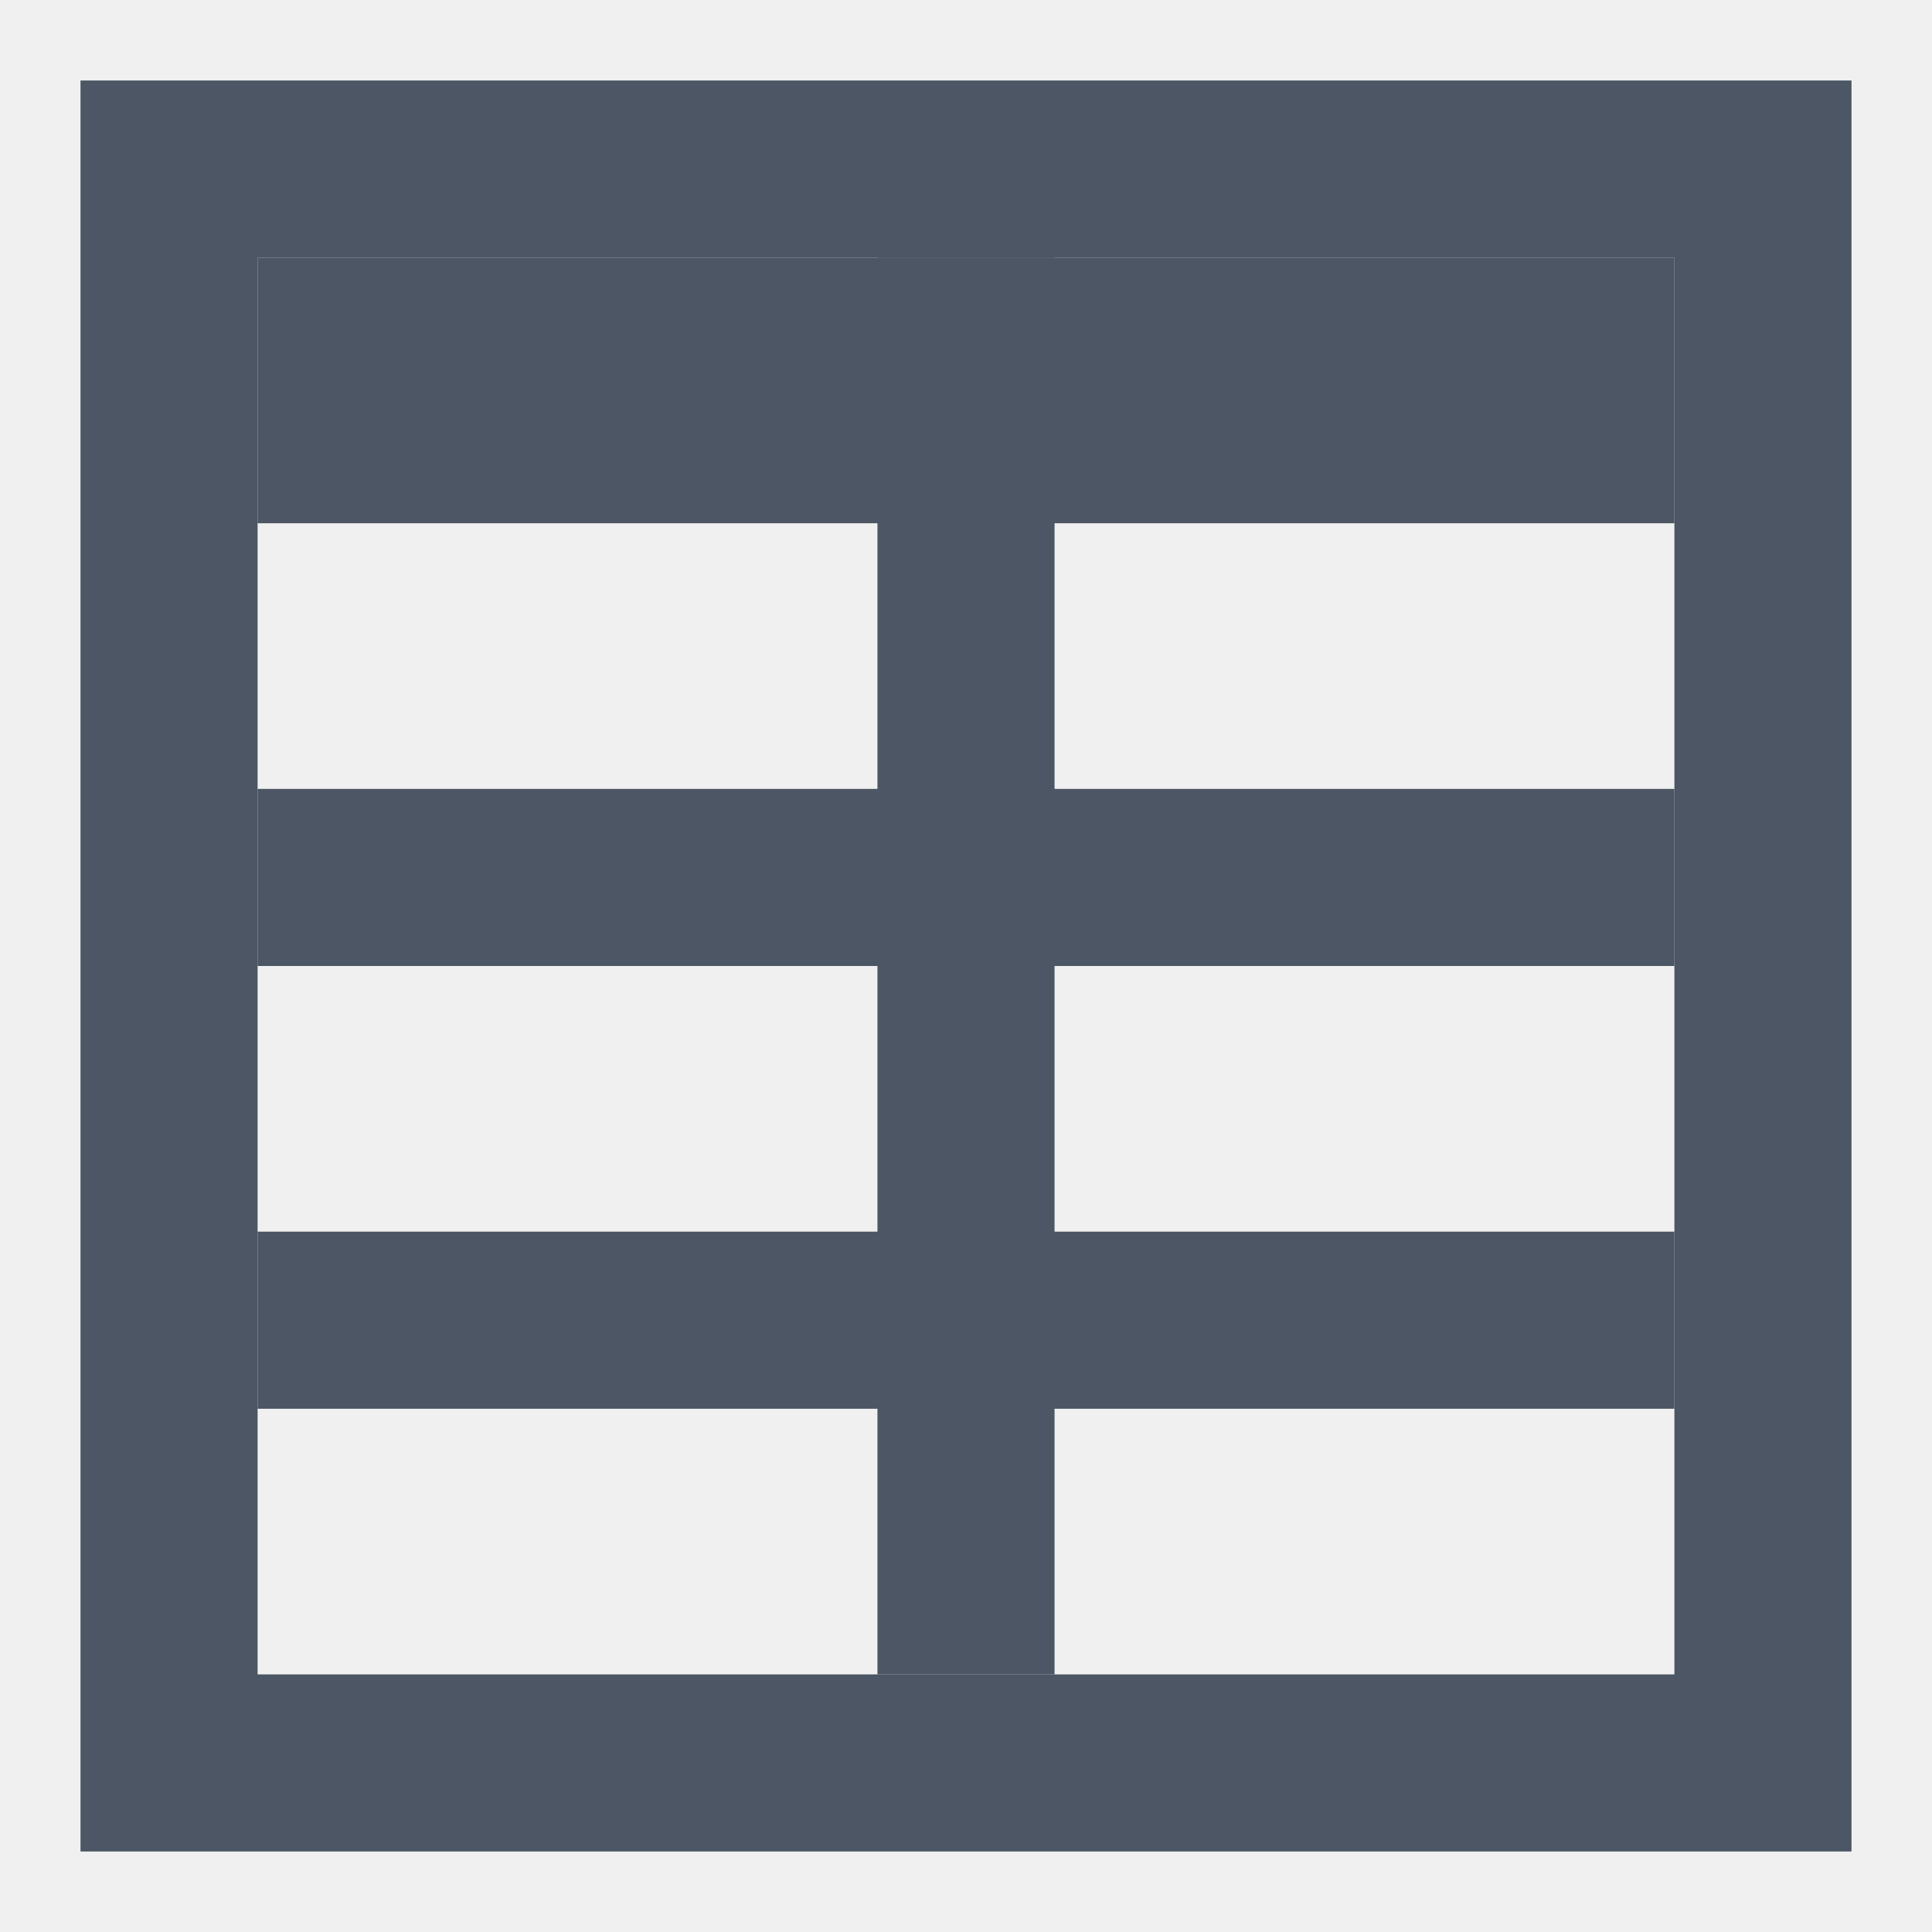
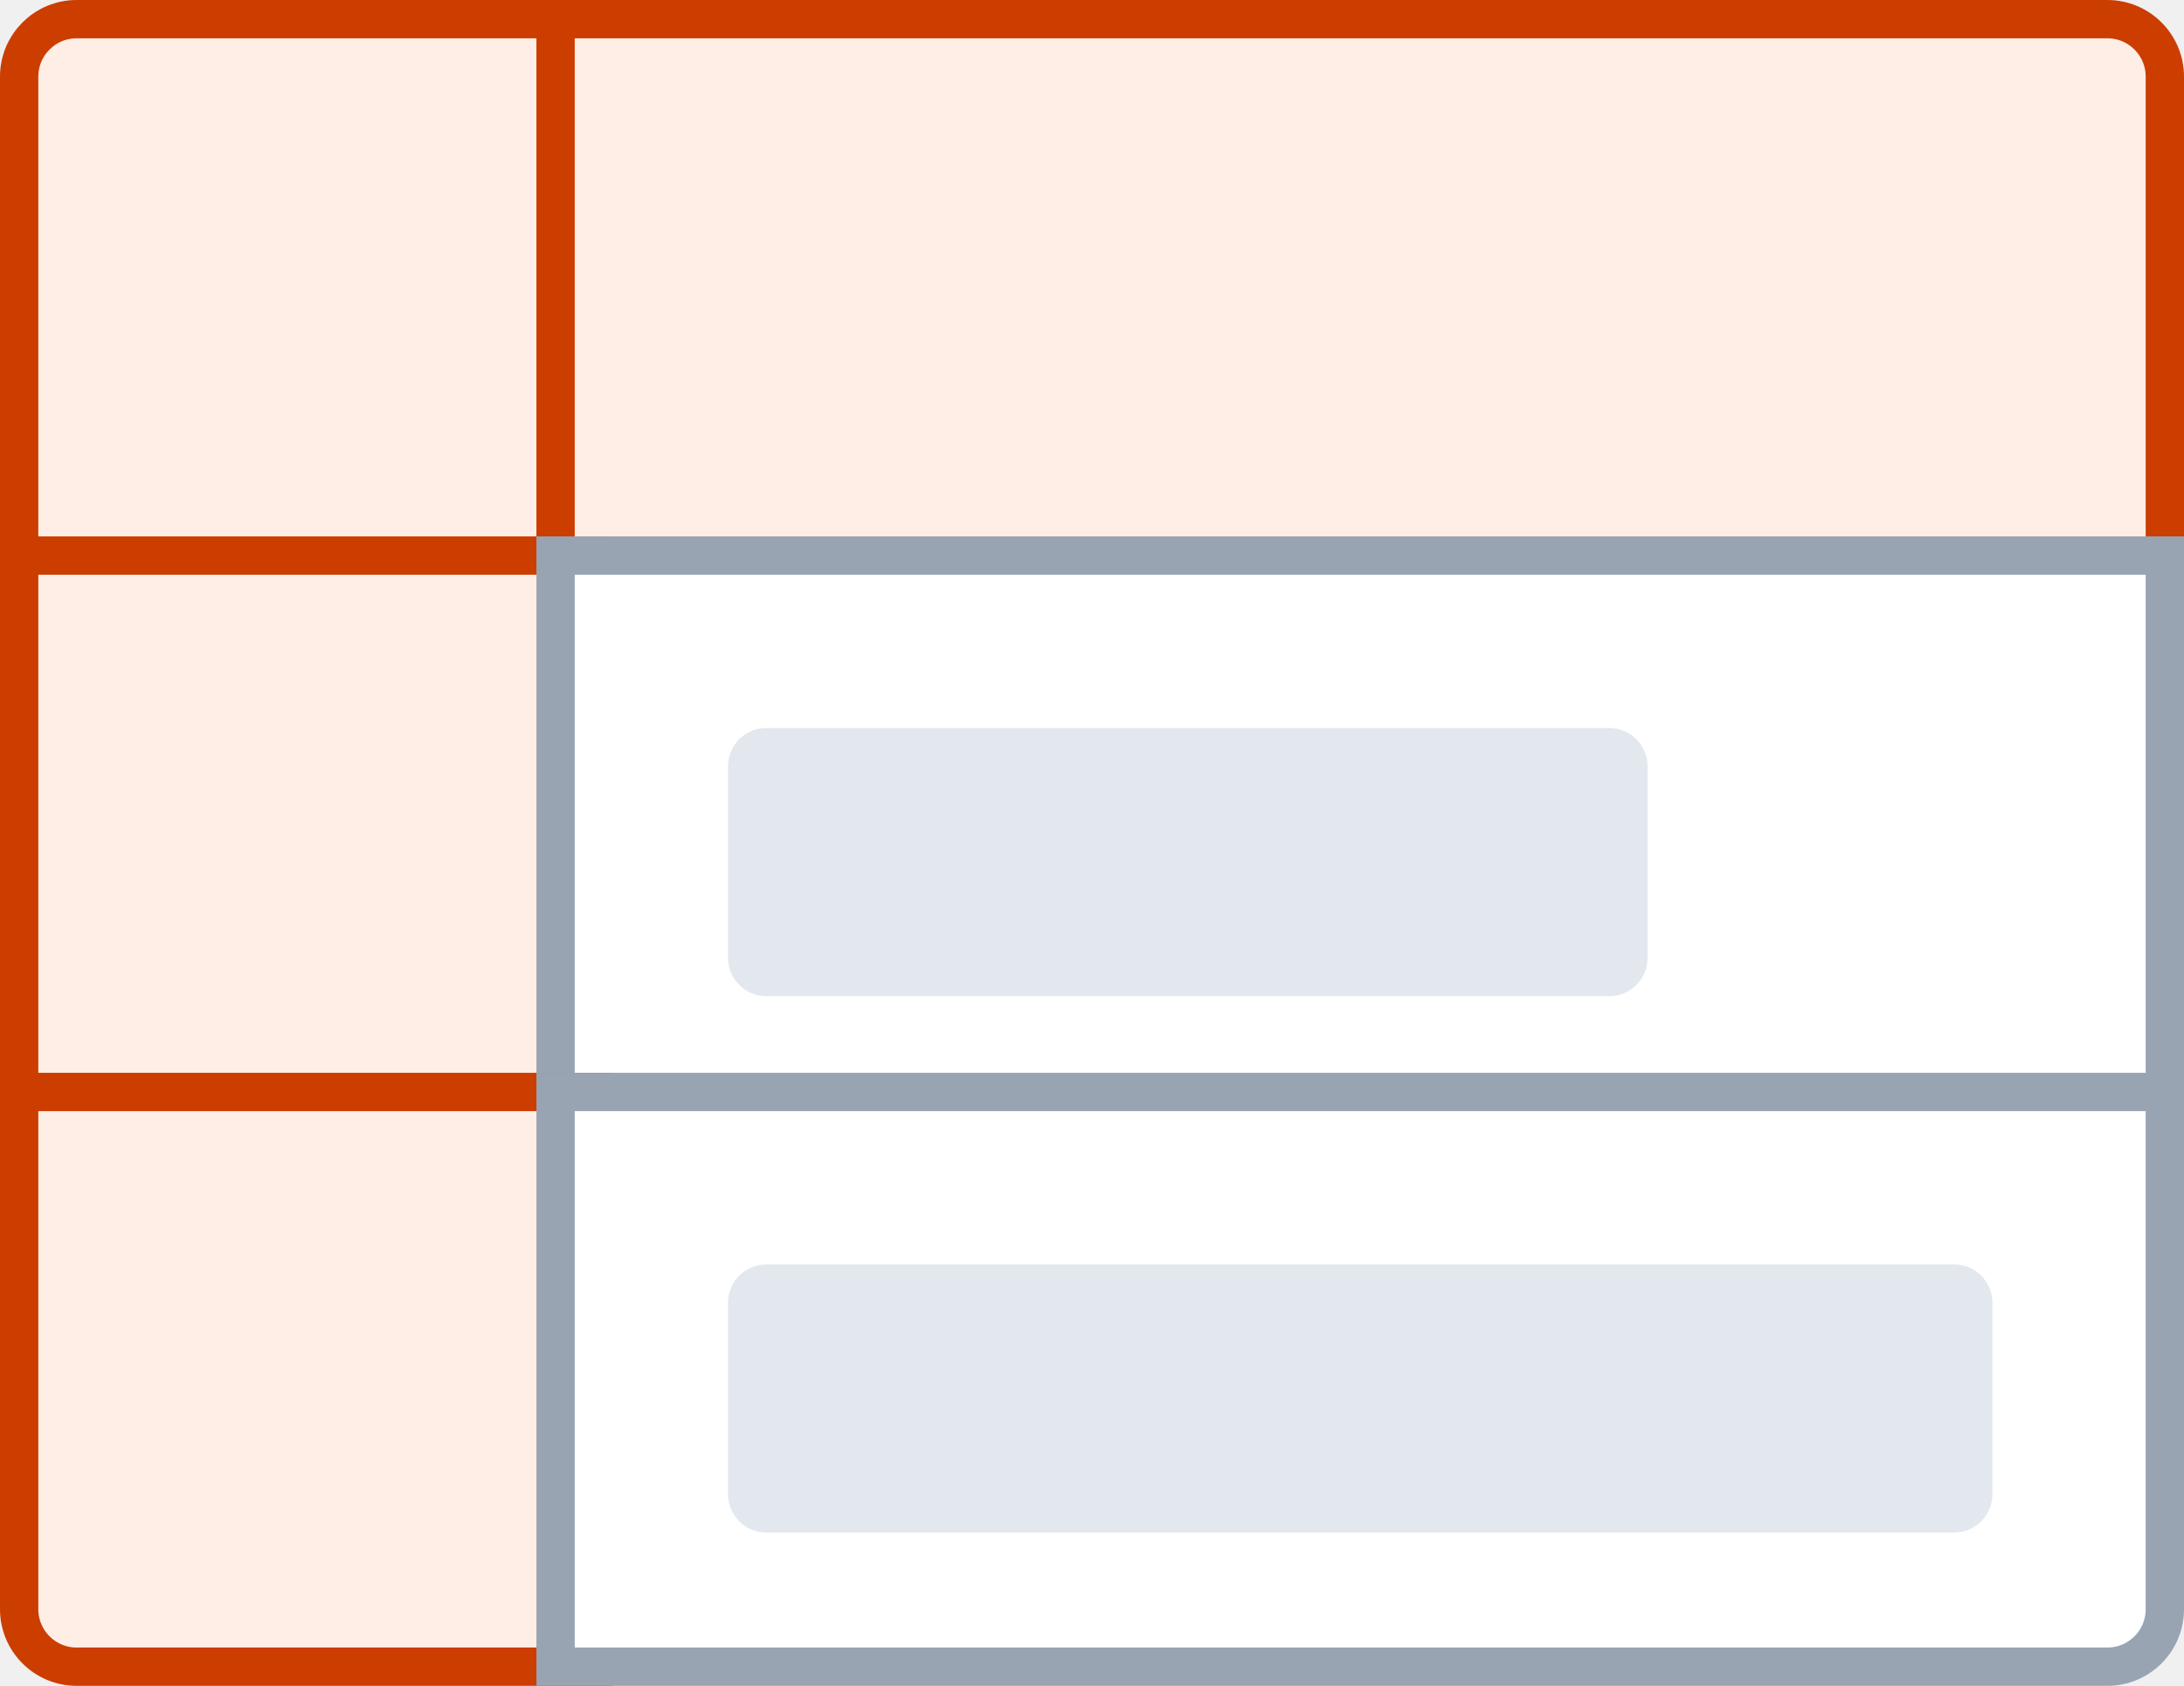
- <svg xmlns="http://www.w3.org/2000/svg" width="24" height="24" viewBox="0 0 24 24" fill="none">
-   <path fill-rule="evenodd" clip-rule="evenodd" d="M1 1V23H23V1H1ZM3.2 20.8V3.2H20.8V20.8H3.2Z" fill="#4C5664" />
-   <path d="M10.9 3.2V20.8H13.1V3.2H10.9Z" fill="#4C5664" />
-   <path d="M3.2 12H20.8V9.8H3.2V12Z" fill="#4C5664" />
-   <path d="M3.2 17.5H20.8V15.3H3.2V17.5Z" fill="#4C5664" />
-   <path d="M3.2 6.5H20.8V3.2H3.2V6.5Z" fill="#4C5664" />
+ <svg xmlns="http://www.w3.org/2000/svg" width="57" height="44" viewBox="0 0 57 44" fill="none">
+   <path d="M15.5 1V0.5H15H2C1.172 0.5 0.5 1.172 0.5 2V15V15.5H1H15H15.5V15V1Z" fill="#FFEEE5" stroke="#CC3D00" />
+   <path d="M15 0.5H14.5V1V15V15.5H15H56H56.5V15V2C56.5 1.172 55.828 0.5 55 0.5H15Z" fill="#FFEEE5" stroke="#CC3D00" />
+   <rect x="0.5" y="14.5" width="15" height="15" fill="#FFEEE5" stroke="#CC3D00" />
+   <rect x="14.5" y="14.5" width="42" height="15" fill="white" />
+   <rect x="14.5" y="14.5" width="42" height="15" stroke="#99A4B3" />
+   <rect x="19" y="19" width="24" height="7" rx="1" fill="#E3E8EF" />
+   <path d="M1 28.5H0.5V29V42C0.5 42.828 1.172 43.5 2 43.5H15H15.5V43V29V28.5H15H1Z" fill="#FFEEE5" stroke="#CC3D00" />
+   <path d="M15 28.5H14.5V29V43V43.5H15H55C55.828 43.5 56.5 42.828 56.5 42V29V28.5H56H15Z" fill="white" />
+   <path d="M15 28.5H14.5V29V43V43.5H15H55C55.828 43.5 56.5 42.828 56.5 42V29V28.5H56H15Z" stroke="#99A4B3" />
+   <rect x="19" y="33" width="33" height="7" rx="1" fill="#E3E8EF" />
</svg>
